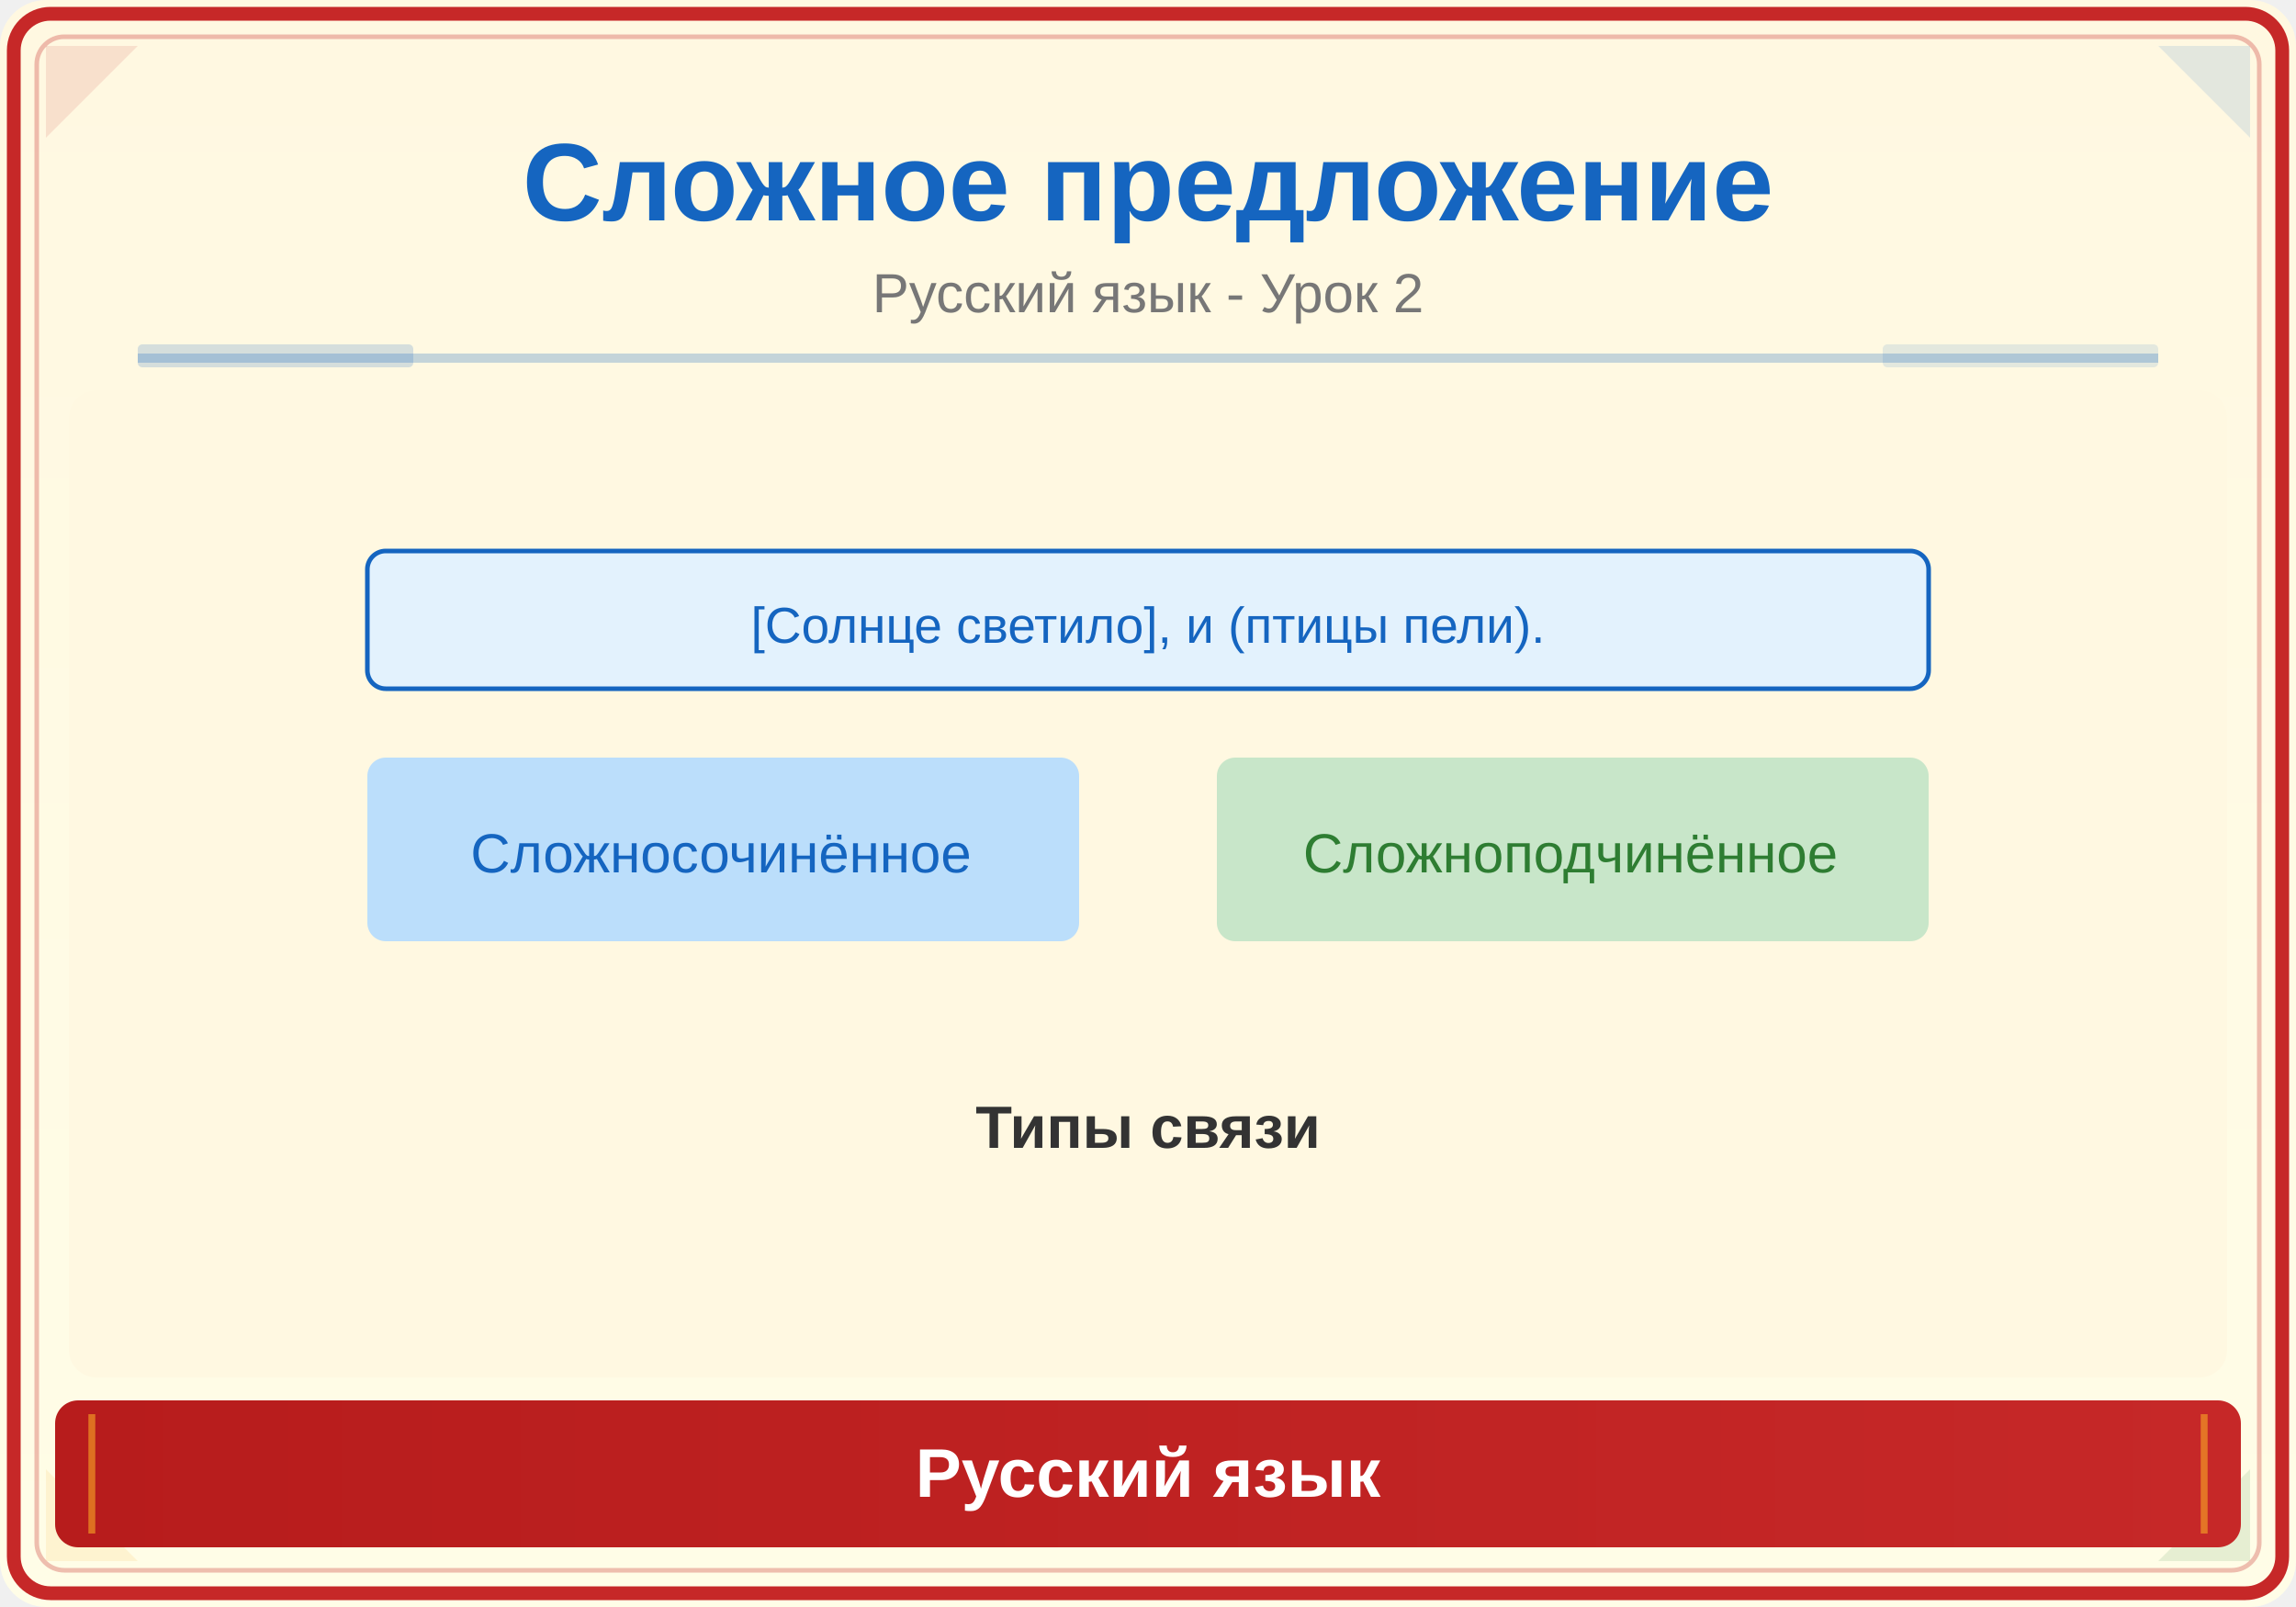
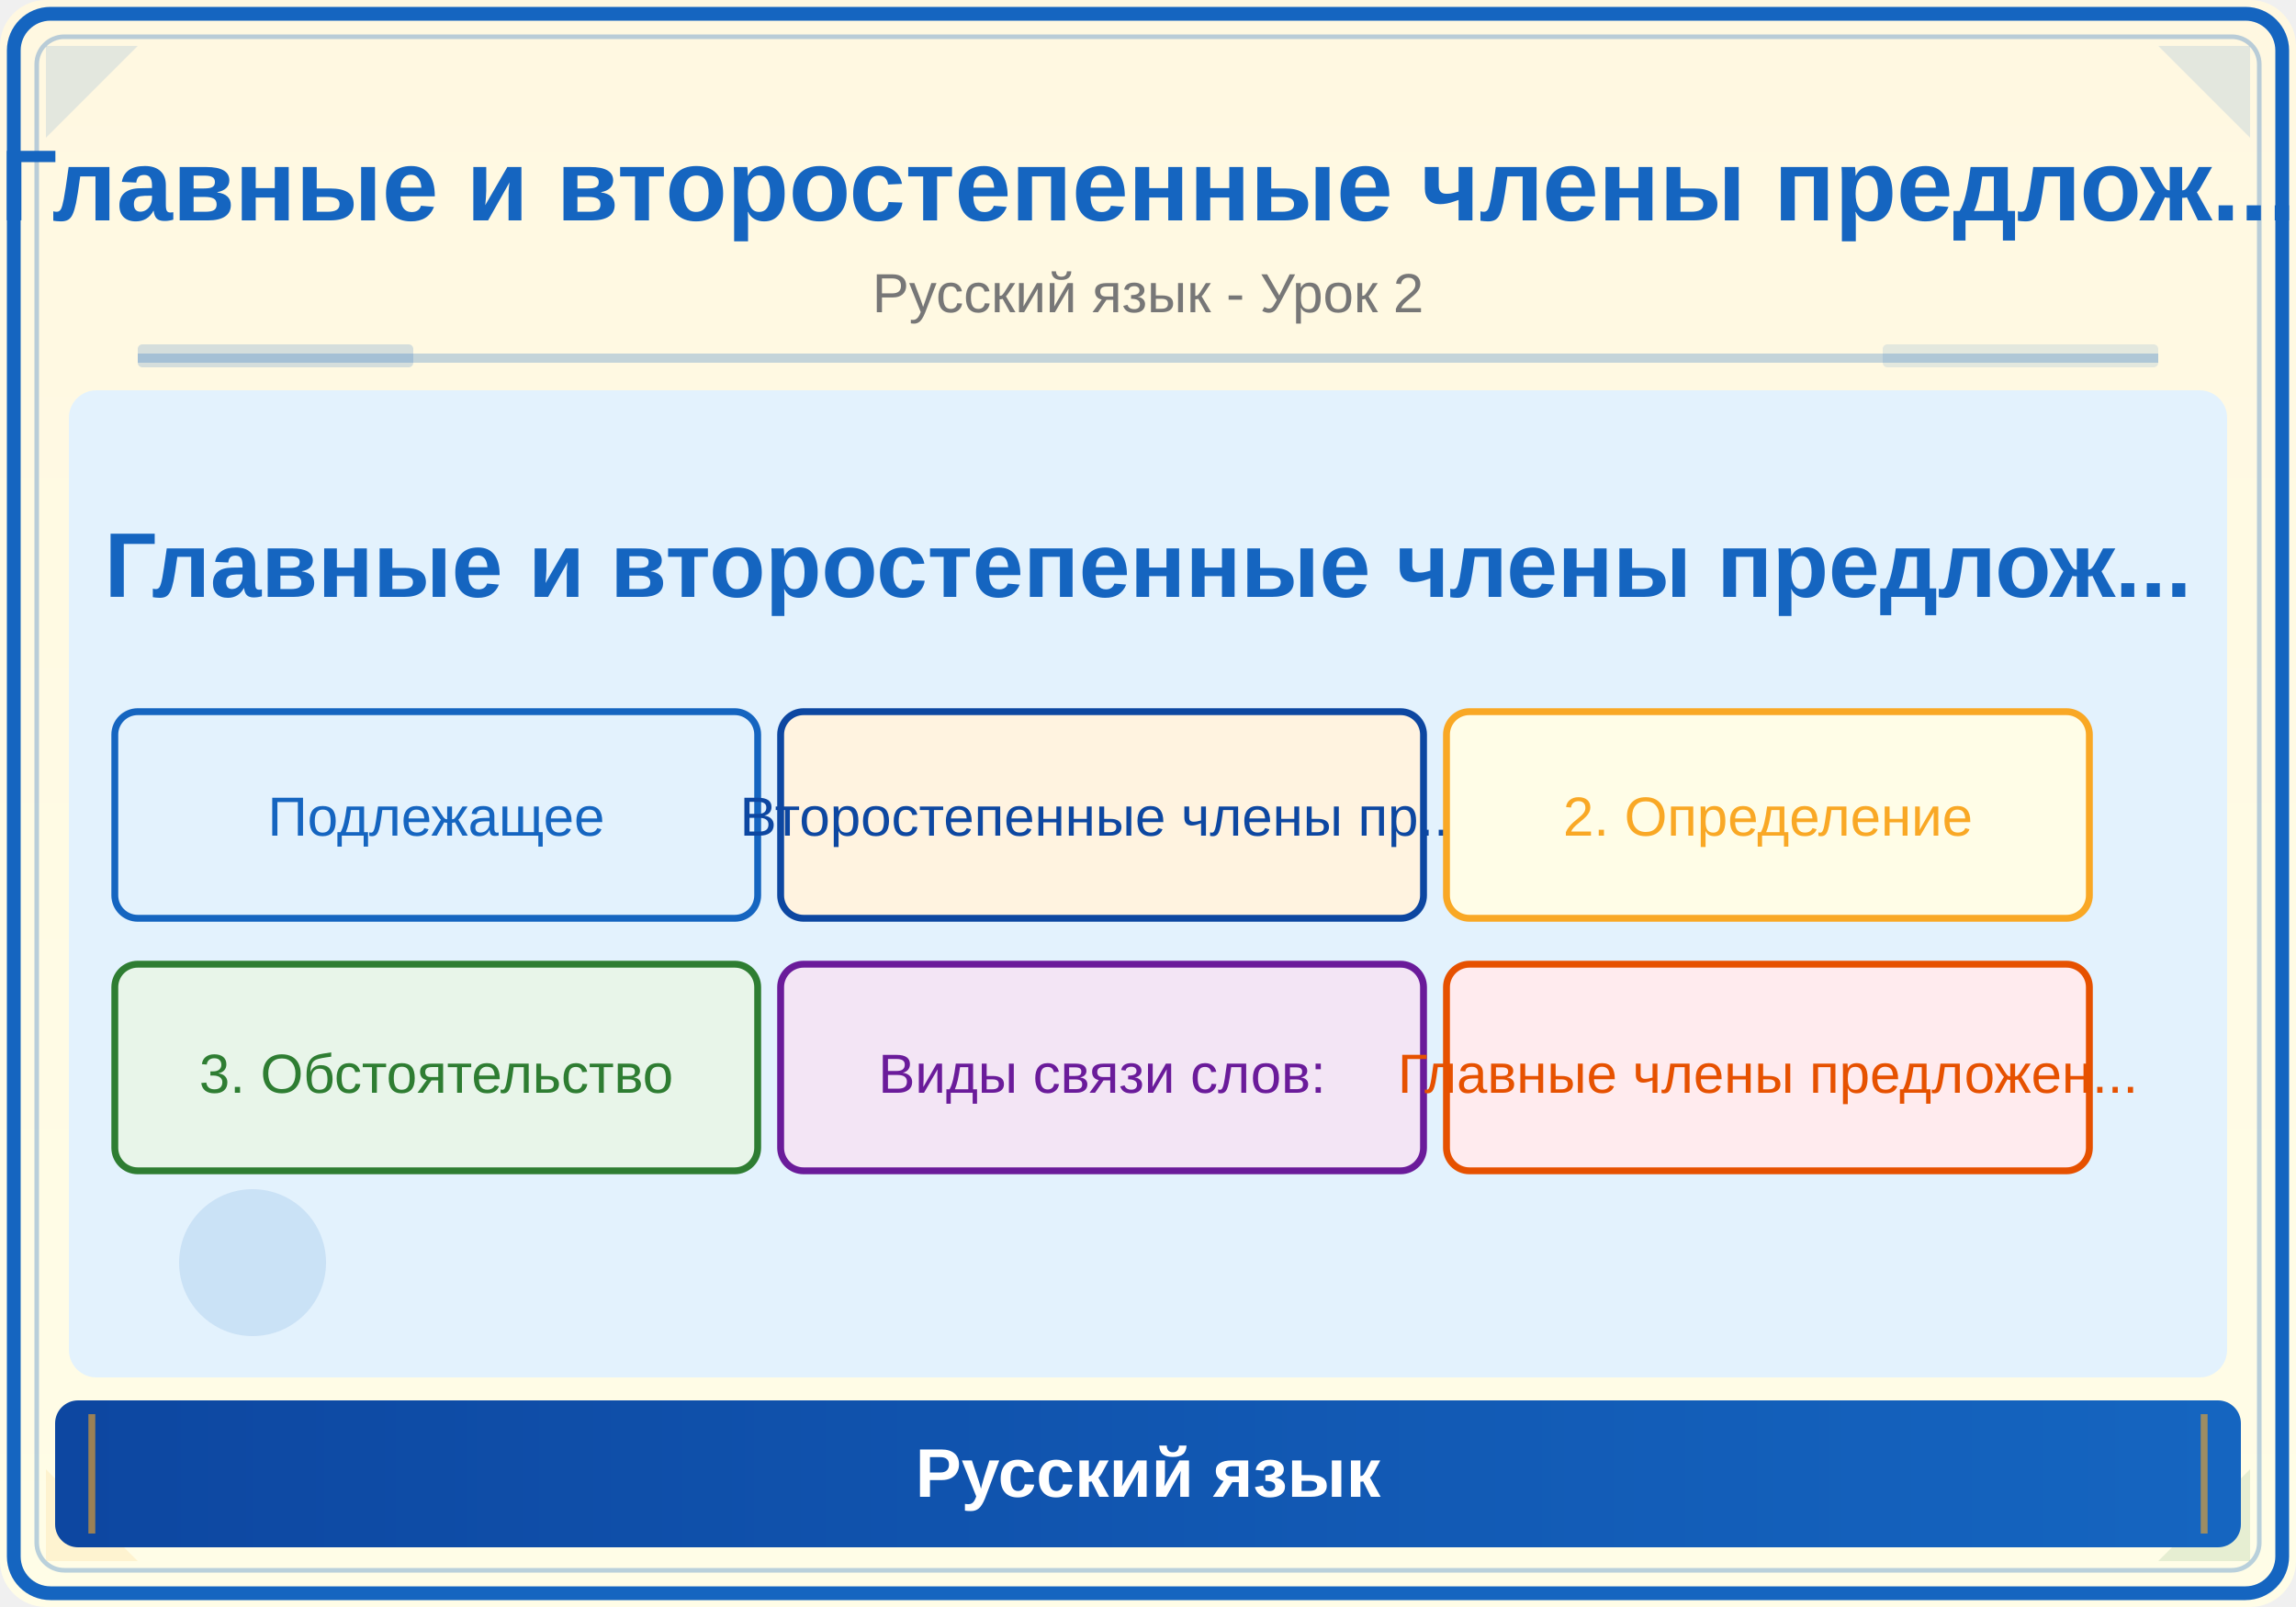
<svg xmlns="http://www.w3.org/2000/svg" viewBox="0 0 500 350">
  <defs>
    <linearGradient id="bg" x1="0" y1="0" x2="0" y2="1">
      <stop offset="0%" stop-color="#FFF8E1" />
      <stop offset="100%" stop-color="#FFFDE7" />
    </linearGradient>
    <linearGradient id="panel" x1="0" y1="0" x2="1" y2="0">
-       <stop offset="0%" stop-color="#B71C1C" />
-       <stop offset="100%" stop-color="#C62828" />
+       <stop offset="0%" stop-color="#0D47A1" />
+       <stop offset="100%" stop-color="#1565C0" />
    </linearGradient>
  </defs>
  <rect width="500" height="350" fill="url(#bg)" rx="10" />
-   <rect x="3" y="3" width="494" height="344" rx="8" fill="none" stroke="#C62828" stroke-width="3" />
-   <rect x="8" y="8" width="484" height="334" rx="6" fill="none" stroke="#C62828" stroke-width="1" opacity="0.3" />
-   <polygon points="10,10 30,10 10,30" fill="#C62828" opacity="0.12" />
+   <rect x="3" y="3" width="494" height="344" rx="8" fill="none" stroke="#1565C0" stroke-width="3" />
+   <rect x="8" y="8" width="484" height="334" rx="6" fill="none" stroke="#1565C0" stroke-width="1" opacity="0.3" />
+   <polygon points="10,10 30,10 10,30" fill="#1565C0" opacity="0.12" />
  <polygon points="490,10 470,10 490,30" fill="#1565C0" opacity="0.12" />
  <polygon points="10,340 30,340 10,320" fill="#F9A825" opacity="0.12" />
  <polygon points="490,340 470,340 490,320" fill="#2E7D32" opacity="0.12" />
-   <text x="250" y="48" font-family="Arial,sans-serif" font-size="24" font-weight="bold" fill="#1565C0" text-anchor="middle">Сложное предложение</text>
+   <text x="250" y="48" font-family="Arial,sans-serif" font-size="22" font-weight="bold" fill="#1565C0" text-anchor="middle">Главные и второстепенные члены предлож...</text>
  <text x="250" y="68" font-family="Arial,sans-serif" font-size="12" fill="#777" text-anchor="middle">Русский язык - Урок 2</text>
  <line x1="30" y1="78" x2="470" y2="78" stroke="#1565C0" stroke-width="2" opacity="0.25" />
  <rect x="30" y="75" width="60" height="5" fill="#1565C0" opacity="0.18" rx="1" />
  <rect x="410" y="75" width="60" height="5" fill="#1565C0" opacity="0.12" rx="1" />
  <clipPath id="ill">
    <rect x="15" y="85" width="470" height="215" rx="6" />
  </clipPath>
  <g clip-path="url(#ill)">
-     <rect x="15" y="85" width="470" height="215" fill="#FFF8E1" />
-     <rect x="80" y="120" width="340" height="30" rx="4" fill="#E3F2FD" stroke="#1565C0" stroke-width="1" />
-     <text x="250" y="140" font-family="Arial" font-size="11" fill="#1565C0" text-anchor="middle">[Солнце светило], и (птицы пели).</text>
-     <rect x="80" y="165" width="155" height="40" rx="4" fill="#BBDEFB" />
-     <text x="157" y="190" font-family="Arial" font-size="12" fill="#1565C0" text-anchor="middle">Сложносочинённое</text>
-     <rect x="265" y="165" width="155" height="40" rx="4" fill="#C8E6C9" />
-     <text x="342" y="190" font-family="Arial" font-size="12" fill="#2E7D32" text-anchor="middle">Сложноподчинённое</text>
-     <text x="250" y="250" font-family="Arial,sans-serif" font-size="13" fill="#333" text-anchor="middle" font-weight="bold">Типы связи</text>
+     <rect x="15" y="85" width="470" height="215" fill="#E3F2FD" />
+     <text x="250" y="130" font-family="Arial,sans-serif" font-size="20" fill="#1565C0" text-anchor="middle" font-weight="bold">Главные и второстепенные члены предлож...</text>
+     <rect x="25" y="155" width="140" height="45" rx="5" fill="#E3F2FD" stroke="#1565C0" stroke-width="1.5" />
+     <text x="95" y="182" font-family="Arial" font-size="12" fill="#1565C0" text-anchor="middle">Подлежащее</text>
+     <rect x="170" y="155" width="140" height="45" rx="5" fill="#FFF3E0" stroke="#0D47A1" stroke-width="1.5" />
+     <text x="240" y="182" font-family="Arial" font-size="12" fill="#0D47A1" text-anchor="middle">Второстепенные члены пр...</text>
+     <rect x="315" y="155" width="140" height="45" rx="5" fill="#FFFDE7" stroke="#F9A825" stroke-width="1.5" />
+     <text x="385" y="182" font-family="Arial" font-size="12" fill="#F9A825" text-anchor="middle">2. Определение</text>
+     <rect x="25" y="210" width="140" height="45" rx="5" fill="#E8F5E9" stroke="#2E7D32" stroke-width="1.5" />
+     <text x="95" y="238" font-family="Arial" font-size="12" fill="#2E7D32" text-anchor="middle">3. Обстоятельство</text>
+     <rect x="170" y="210" width="140" height="45" rx="5" fill="#F3E5F5" stroke="#6A1B9A" stroke-width="1.5" />
+     <text x="240" y="238" font-family="Arial" font-size="12" fill="#6A1B9A" text-anchor="middle">Виды связи слов:</text>
+     <rect x="315" y="210" width="140" height="45" rx="5" fill="#FFEBEE" stroke="#E65100" stroke-width="1.5" />
+     <text x="385" y="238" font-family="Arial" font-size="12" fill="#E65100" text-anchor="middle">Главные члены предложен...</text>
+     <circle cx="55" cy="275" r="16" fill="#1565C0" opacity="0.12" />
  </g>
  <rect x="12" y="305" width="476" height="32" rx="5" fill="url(#panel)" />
  <line x1="20" y1="308" x2="20" y2="334" stroke="#F9A825" stroke-width="1.5" opacity="0.6" />
  <line x1="480" y1="308" x2="480" y2="334" stroke="#F9A825" stroke-width="1.5" opacity="0.6" />
  <text x="250" y="326" font-family="Arial,sans-serif" font-size="15" text-anchor="middle" fill="white" font-weight="bold">Русский язык</text>
</svg>
